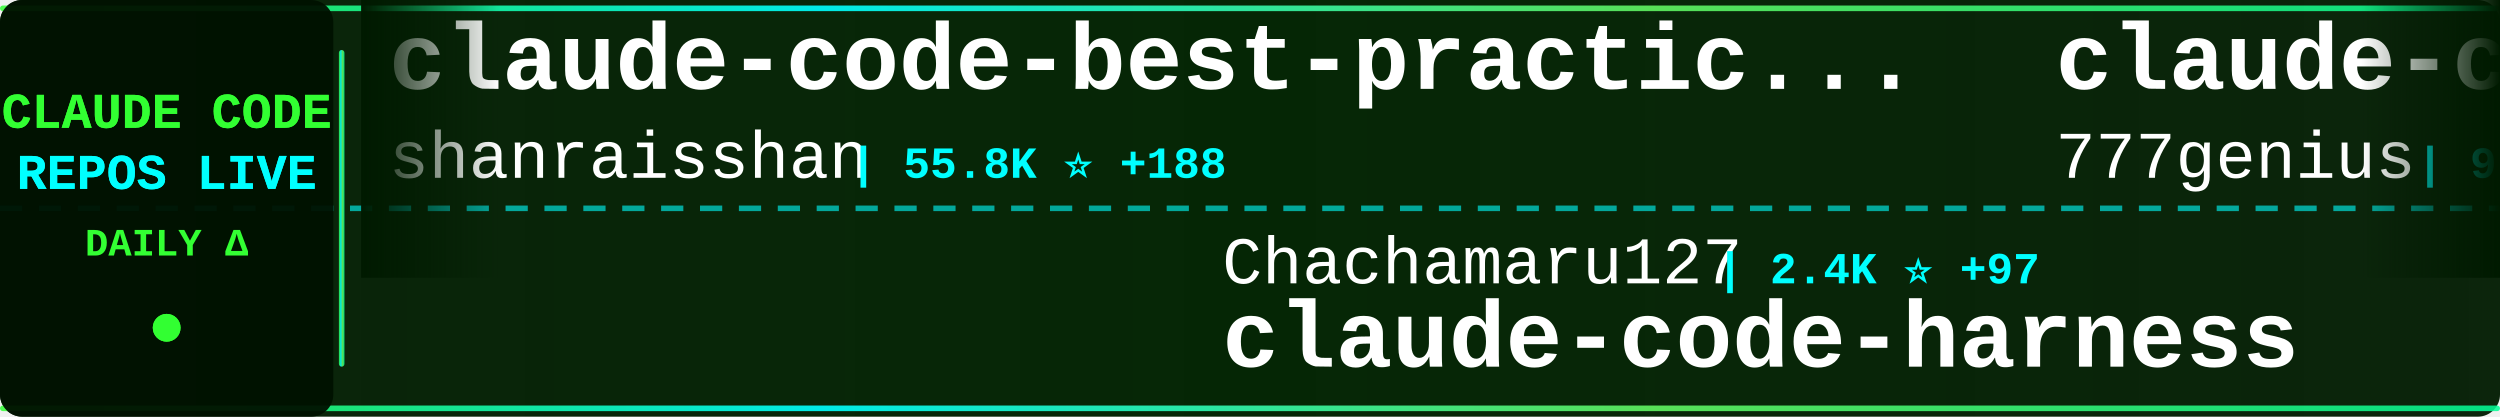
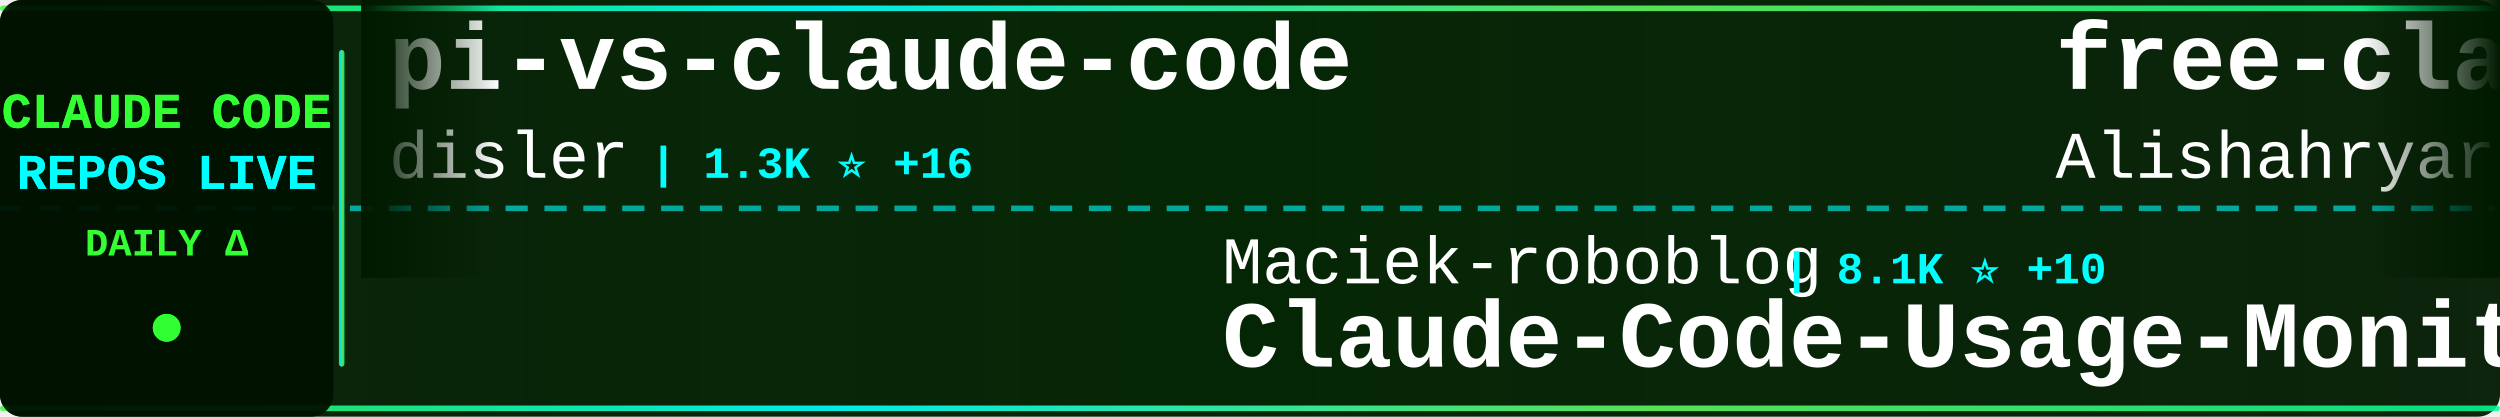
<svg xmlns="http://www.w3.org/2000/svg" width="900" height="150">
  <defs>
    <linearGradient id="tickerBg" x1="0%" y1="0%" x2="100%" y2="0%">
      <stop offset="0%" style="stop-color:#001a00;stop-opacity:0.95" />
      <stop offset="50%" style="stop-color:#002200;stop-opacity:0.98" />
      <stop offset="100%" style="stop-color:#001a00;stop-opacity:0.95" />
    </linearGradient>
    <linearGradient id="borderGrad" x1="0%" y1="0%" x2="100%" y2="0%">
      <stop offset="0%" style="stop-color:#33ff33;stop-opacity:0.85">
        <animate attributeName="stop-opacity" values="0.85;1;0.85" dur="2s" repeatCount="indefinite" />
      </stop>
      <stop offset="33%" style="stop-color:#00ffff;stop-opacity:0.9">
        <animate attributeName="stop-opacity" values="0.9;1;0.9" dur="2.2s" repeatCount="indefinite" />
      </stop>
      <stop offset="66%" style="stop-color:#66ff66;stop-opacity:0.85">
        <animate attributeName="stop-opacity" values="0.85;1;0.85" dur="1.8s" repeatCount="indefinite" />
      </stop>
      <stop offset="100%" style="stop-color:#00ff99;stop-opacity:0.85">
        <animate attributeName="stop-opacity" values="0.85;1;0.85" dur="2s" repeatCount="indefinite" />
      </stop>
    </linearGradient>
    <filter id="textGlow">
      <feGaussianBlur stdDeviation="0.1" result="coloredBlur" />
      <feMerge>
        <feMergeNode in="coloredBlur" />
        <feMergeNode in="SourceGraphic" />
      </feMerge>
    </filter>
    <filter id="metricGlow">
      <feGaussianBlur stdDeviation="0.2" result="coloredBlur" />
      <feMerge>
        <feMergeNode in="coloredBlur" />
        <feMergeNode in="SourceGraphic" />
      </feMerge>
    </filter>
    <linearGradient id="leftFade" x1="0%" y1="0%" x2="100%" y2="0%">
      <stop offset="0%" style="stop-color:#001a00;stop-opacity:1" />
      <stop offset="100%" style="stop-color:#001a00;stop-opacity:0" />
    </linearGradient>
    <linearGradient id="rightFade" x1="0%" y1="0%" x2="100%" y2="0%">
      <stop offset="0%" style="stop-color:#001a00;stop-opacity:0" />
      <stop offset="100%" style="stop-color:#001a00;stop-opacity:1" />
    </linearGradient>
  </defs>
  <rect width="900" height="150" fill="url(#tickerBg)" rx="8" />
  <rect x="0" y="2" width="900" height="2" fill="url(#borderGrad)" rx="1" />
  <rect x="0" y="146" width="900" height="2" fill="url(#borderGrad)" rx="1" />
  <line x1="0" y1="75" x2="900" y2="75" stroke="#00ffff" stroke-width="2" stroke-dasharray="8 6" opacity="0.6" />
  <rect x="0" y="0" width="120" height="150" fill="#001100" opacity="0.95" rx="8" />
  <text x="60" y="46" font-family="'Courier New', monospace" font-size="18" font-weight="bold" fill="#33ff33" text-anchor="middle" filter="url(#textGlow)">
    CLAUDE CODE
  </text>
  <text x="60" y="68" font-family="'Courier New', monospace" font-size="18" font-weight="bold" fill="#00ffff" text-anchor="middle" filter="url(#textGlow)">
    REPOS LIVE
  </text>
  <text x="60" y="92" font-family="'Courier New', monospace" font-size="14" font-weight="bold" fill="#33ff33" text-anchor="middle">
    DAILY Δ
  </text>
  <circle cx="60" cy="118" r="5" fill="#33ff33" filter="url(#metricGlow)">
    <animate attributeName="r" values="4;6;4" dur="1.5s" repeatCount="indefinite" />
    <animate attributeName="opacity" values="0.6;1;0.6" dur="1.5s" repeatCount="indefinite" />
  </circle>
  <rect x="122" y="18" width="2" height="114" fill="url(#borderGrad)" rx="1" />
  <clipPath id="tickerClip">
    <rect x="130" y="0" width="770" height="150" />
  </clipPath>
  <g clip-path="url(#tickerClip)">
    <g id="tickerItems">
      <animateTransform attributeName="transform" attributeType="XML" type="translate" from="0 0" to="-3000 0" dur="54s" repeatCount="indefinite" />
      <g transform="translate(0, 0)">
-         <text x="140" y="32" font-family="'Courier New', monospace" font-size="34" font-weight="bold" fill="#ffffff">claude-code-best-practic...</text>
-         <text x="140" y="64" font-family="'Courier New', monospace" font-size="24" font-weight="normal" fill="#ffffff" opacity="1.0">shanraisshan</text>
-         <text x="306" y="64" font-family="'Courier New', monospace" font-size="16" font-weight="bold" fill="#00ffff"> | 55.8K ⭐ +188</text>
+         <text x="140" y="32" font-family="'Courier New', monospace" font-size="34" font-weight="bold" fill="#ffffff">pi-vs-claude-code</text>
+         <text x="140" y="64" font-family="'Courier New', monospace" font-size="24" font-weight="normal" fill="#ffffff" opacity="1.0">disler</text>
+         <text x="234" y="64" font-family="'Courier New', monospace" font-size="16" font-weight="bold" fill="#00ffff"> | 1.3K ⭐ +16</text>
      </g>
      <g transform="translate(300, 0)">
-         <text x="140" y="102" font-family="'Courier New', monospace" font-size="24" font-weight="normal" fill="#ffffff" opacity="1.0">Chachamaru127</text>
-         <text x="318" y="102" font-family="'Courier New', monospace" font-size="16" font-weight="bold" fill="#00ffff"> | 2.4K ⭐ +97</text>
-         <text x="140" y="132" font-family="'Courier New', monospace" font-size="34" font-weight="bold" fill="#ffffff">claude-code-harness</text>
+         <text x="140" y="102" font-family="'Courier New', monospace" font-size="24" font-weight="normal" fill="#ffffff" opacity="1.0">Maciek-roboblog</text>
+         <text x="342" y="102" font-family="'Courier New', monospace" font-size="16" font-weight="bold" fill="#00ffff"> | 8.1K ⭐ +10</text>
+         <text x="140" y="132" font-family="'Courier New', monospace" font-size="34" font-weight="bold" fill="#ffffff">Claude-Code-Usage-Monito...</text>
      </g>
      <g transform="translate(600, 0)">
-         <text x="140" y="32" font-family="'Courier New', monospace" font-size="34" font-weight="bold" fill="#ffffff">claude-code-source-code</text>
-         <text x="140" y="64" font-family="'Courier New', monospace" font-size="24" font-weight="normal" fill="#ffffff" opacity="1.0">777genius</text>
-         <text x="270" y="64" font-family="'Courier New', monospace" font-size="16" font-weight="bold" fill="#00ffff"> | 913 ⭐ +1</text>
+         <text x="140" y="32" font-family="'Courier New', monospace" font-size="34" font-weight="bold" fill="#ffffff">free-claude-code</text>
+         <text x="140" y="64" font-family="'Courier New', monospace" font-size="24" font-weight="normal" fill="#ffffff" opacity="1.0">Alishahryar1</text>
+         <text x="306" y="64" font-family="'Courier New', monospace" font-size="16" font-weight="bold" fill="#00ffff"> | 31.5K ⭐ +260</text>
      </g>
      <g transform="translate(900, 0)">
-         <text x="140" y="102" font-family="'Courier New', monospace" font-size="24" font-weight="normal" fill="#ffffff" opacity="1.0">VoltAgent</text>
-         <text x="270" y="102" font-family="'Courier New', monospace" font-size="16" font-weight="bold" fill="#00ffff"> | 21.0K ⭐ +59</text>
-         <text x="140" y="132" font-family="'Courier New', monospace" font-size="34" font-weight="bold" fill="#ffffff">awesome-claude-code-suba...</text>
+         <text x="140" y="102" font-family="'Courier New', monospace" font-size="24" font-weight="normal" fill="#ffffff" opacity="1.0">lowcortisolprogrammer</text>
+         <text x="414" y="102" font-family="'Courier New', monospace" font-size="16" font-weight="bold" fill="#00ffff"> | 172 ⭐</text>
+         <text x="140" y="132" font-family="'Courier New', monospace" font-size="34" font-weight="bold" fill="#ffffff">claude-code</text>
      </g>
      <g transform="translate(1200, 0)">
-         <text x="140" y="32" font-family="'Courier New', monospace" font-size="34" font-weight="bold" fill="#ffffff">claude-code-infrastructu...</text>
-         <text x="140" y="64" font-family="'Courier New', monospace" font-size="24" font-weight="normal" fill="#ffffff" opacity="1.0">diet103</text>
-         <text x="246" y="64" font-family="'Courier New', monospace" font-size="16" font-weight="bold" fill="#00ffff"> | 9.7K ⭐ +1</text>
+         <text x="140" y="32" font-family="'Courier New', monospace" font-size="34" font-weight="bold" fill="#ffffff">claude-code-guide</text>
+         <text x="140" y="64" font-family="'Courier New', monospace" font-size="24" font-weight="normal" fill="#ffffff" opacity="1.0">Cranot</text>
+         <text x="234" y="64" font-family="'Courier New', monospace" font-size="16" font-weight="bold" fill="#00ffff"> | 2.8K ⭐ +2</text>
      </g>
      <g transform="translate(1500, 0)">
-         <text x="140" y="102" font-family="'Courier New', monospace" font-size="24" font-weight="normal" fill="#ffffff" opacity="1.0">ding113</text>
-         <text x="246" y="102" font-family="'Courier New', monospace" font-size="16" font-weight="bold" fill="#00ffff"> | 3.0K ⭐ +6</text>
-         <text x="140" y="132" font-family="'Courier New', monospace" font-size="34" font-weight="bold" fill="#ffffff">claude-code-hub</text>
+         <text x="140" y="102" font-family="'Courier New', monospace" font-size="24" font-weight="normal" fill="#ffffff" opacity="1.0">ChrisWiles</text>
+         <text x="282" y="102" font-family="'Courier New', monospace" font-size="16" font-weight="bold" fill="#00ffff"> | 5.9K ⭐ +4</text>
+         <text x="140" y="132" font-family="'Courier New', monospace" font-size="34" font-weight="bold" fill="#ffffff">claude-code-showcase</text>
      </g>
      <g transform="translate(1800, 0)">
-         <text x="140" y="32" font-family="'Courier New', monospace" font-size="34" font-weight="bold" fill="#ffffff">claude-code-source</text>
-         <text x="140" y="64" font-family="'Courier New', monospace" font-size="24" font-weight="normal" fill="#ffffff" opacity="1.0">JrCx7scC</text>
-         <text x="258" y="64" font-family="'Courier New', monospace" font-size="16" font-weight="bold" fill="#00ffff"> | 367 ⭐</text>
+         <text x="140" y="32" font-family="'Courier New', monospace" font-size="34" font-weight="bold" fill="#ffffff">claude-code-system-promp...</text>
+         <text x="140" y="64" font-family="'Courier New', monospace" font-size="24" font-weight="normal" fill="#ffffff" opacity="1.0">Piebald-AI</text>
+         <text x="282" y="64" font-family="'Courier New', monospace" font-size="16" font-weight="bold" fill="#00ffff"> | 10.7K ⭐ +30</text>
      </g>
      <g transform="translate(2100, 0)">
-         <text x="140" y="102" font-family="'Courier New', monospace" font-size="24" font-weight="normal" fill="#ffffff" opacity="1.0">Yuyz0112</text>
-         <text x="258" y="102" font-family="'Courier New', monospace" font-size="16" font-weight="bold" fill="#00ffff"> | 2.4K ⭐ +1</text>
-         <text x="140" y="132" font-family="'Courier New', monospace" font-size="34" font-weight="bold" fill="#ffffff">claude-code-reverse</text>
+         <text x="140" y="102" font-family="'Courier New', monospace" font-size="24" font-weight="normal" fill="#ffffff" opacity="1.0">shareAI-lab</text>
+         <text x="294" y="102" font-family="'Courier New', monospace" font-size="16" font-weight="bold" fill="#00ffff"> | 64.0K ⭐ +242</text>
+         <text x="140" y="132" font-family="'Courier New', monospace" font-size="34" font-weight="bold" fill="#ffffff">learn-claude-code</text>
      </g>
      <g transform="translate(2400, 0)">
-         <text x="140" y="32" font-family="'Courier New', monospace" font-size="34" font-weight="bold" fill="#ffffff">claude-code-spec-workflo...</text>
-         <text x="140" y="64" font-family="'Courier New', monospace" font-size="24" font-weight="normal" fill="#ffffff" opacity="1.0">Pimzino</text>
-         <text x="246" y="64" font-family="'Courier New', monospace" font-size="16" font-weight="bold" fill="#00ffff"> | 3.8K ⭐ +2</text>
+         <text x="140" y="32" font-family="'Courier New', monospace" font-size="34" font-weight="bold" fill="#ffffff">oh-my-claudecode</text>
+         <text x="140" y="64" font-family="'Courier New', monospace" font-size="24" font-weight="normal" fill="#ffffff" opacity="1.0">Yeachan-Heo</text>
+         <text x="294" y="64" font-family="'Courier New', monospace" font-size="16" font-weight="bold" fill="#00ffff"> | 35.5K ⭐ +87</text>
      </g>
      <g transform="translate(2700, 0)">
-         <text x="140" y="102" font-family="'Courier New', monospace" font-size="24" font-weight="normal" fill="#ffffff" opacity="1.0">AICoderTudou</text>
-         <text x="306" y="102" font-family="'Courier New', monospace" font-size="16" font-weight="bold" fill="#00ffff"> | 501 ⭐</text>
-         <text x="140" y="132" font-family="'Courier New', monospace" font-size="34" font-weight="bold" fill="#ffffff">claude-code-tudou</text>
+         <text x="140" y="102" font-family="'Courier New', monospace" font-size="24" font-weight="normal" fill="#ffffff" opacity="1.0">centminmod</text>
+         <text x="282" y="102" font-family="'Courier New', monospace" font-size="16" font-weight="bold" fill="#00ffff"> | 2.4K ⭐ +6</text>
+         <text x="140" y="132" font-family="'Courier New', monospace" font-size="34" font-weight="bold" fill="#ffffff">my-claude-code-setup</text>
      </g>
      <g transform="translate(3000, 0)">
-         <text x="140" y="32" font-family="'Courier New', monospace" font-size="34" font-weight="bold" fill="#ffffff">claude-code-best-practic...</text>
-         <text x="140" y="64" font-family="'Courier New', monospace" font-size="24" font-weight="normal" fill="#ffffff" opacity="1.0">shanraisshan</text>
-         <text x="306" y="64" font-family="'Courier New', monospace" font-size="16" font-weight="bold" fill="#00ffff"> | 55.8K ⭐ +188</text>
+         <text x="140" y="32" font-family="'Courier New', monospace" font-size="34" font-weight="bold" fill="#ffffff">pi-vs-claude-code</text>
+         <text x="140" y="64" font-family="'Courier New', monospace" font-size="24" font-weight="normal" fill="#ffffff" opacity="1.0">disler</text>
+         <text x="234" y="64" font-family="'Courier New', monospace" font-size="16" font-weight="bold" fill="#00ffff"> | 1.3K ⭐ +16</text>
      </g>
      <g transform="translate(3300, 0)">
-         <text x="140" y="102" font-family="'Courier New', monospace" font-size="24" font-weight="normal" fill="#ffffff" opacity="1.0">Chachamaru127</text>
-         <text x="318" y="102" font-family="'Courier New', monospace" font-size="16" font-weight="bold" fill="#00ffff"> | 2.4K ⭐ +97</text>
-         <text x="140" y="132" font-family="'Courier New', monospace" font-size="34" font-weight="bold" fill="#ffffff">claude-code-harness</text>
+         <text x="140" y="102" font-family="'Courier New', monospace" font-size="24" font-weight="normal" fill="#ffffff" opacity="1.0">Maciek-roboblog</text>
+         <text x="342" y="102" font-family="'Courier New', monospace" font-size="16" font-weight="bold" fill="#00ffff"> | 8.1K ⭐ +10</text>
+         <text x="140" y="132" font-family="'Courier New', monospace" font-size="34" font-weight="bold" fill="#ffffff">Claude-Code-Usage-Monito...</text>
      </g>
      <g transform="translate(3600, 0)">
-         <text x="140" y="32" font-family="'Courier New', monospace" font-size="34" font-weight="bold" fill="#ffffff">claude-code-source-code</text>
-         <text x="140" y="64" font-family="'Courier New', monospace" font-size="24" font-weight="normal" fill="#ffffff" opacity="1.0">777genius</text>
-         <text x="270" y="64" font-family="'Courier New', monospace" font-size="16" font-weight="bold" fill="#00ffff"> | 913 ⭐ +1</text>
+         <text x="140" y="32" font-family="'Courier New', monospace" font-size="34" font-weight="bold" fill="#ffffff">free-claude-code</text>
+         <text x="140" y="64" font-family="'Courier New', monospace" font-size="24" font-weight="normal" fill="#ffffff" opacity="1.0">Alishahryar1</text>
+         <text x="306" y="64" font-family="'Courier New', monospace" font-size="16" font-weight="bold" fill="#00ffff"> | 31.5K ⭐ +260</text>
      </g>
      <g transform="translate(3900, 0)">
-         <text x="140" y="102" font-family="'Courier New', monospace" font-size="24" font-weight="normal" fill="#ffffff" opacity="1.0">VoltAgent</text>
-         <text x="270" y="102" font-family="'Courier New', monospace" font-size="16" font-weight="bold" fill="#00ffff"> | 21.0K ⭐ +59</text>
-         <text x="140" y="132" font-family="'Courier New', monospace" font-size="34" font-weight="bold" fill="#ffffff">awesome-claude-code-suba...</text>
+         <text x="140" y="102" font-family="'Courier New', monospace" font-size="24" font-weight="normal" fill="#ffffff" opacity="1.0">lowcortisolprogrammer</text>
+         <text x="414" y="102" font-family="'Courier New', monospace" font-size="16" font-weight="bold" fill="#00ffff"> | 172 ⭐</text>
+         <text x="140" y="132" font-family="'Courier New', monospace" font-size="34" font-weight="bold" fill="#ffffff">claude-code</text>
      </g>
    </g>
  </g>
  <rect x="130" y="0" width="50" height="100" fill="url(#leftFade)" />
  <rect x="850" y="0" width="50" height="100" fill="url(#rightFade)" />
</svg>
